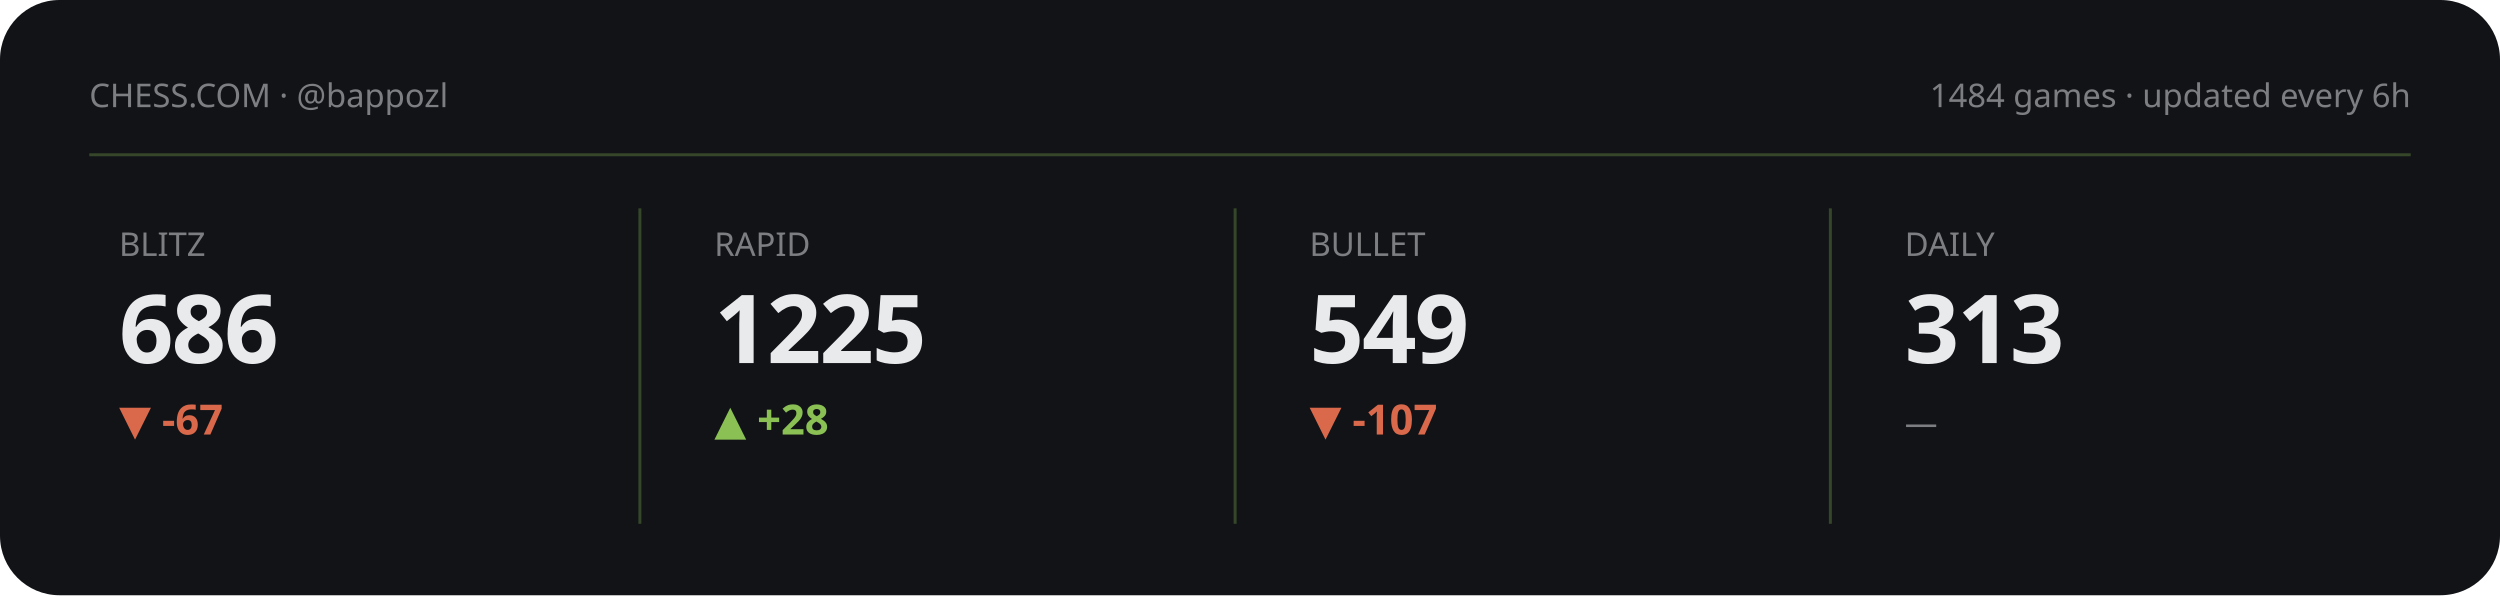
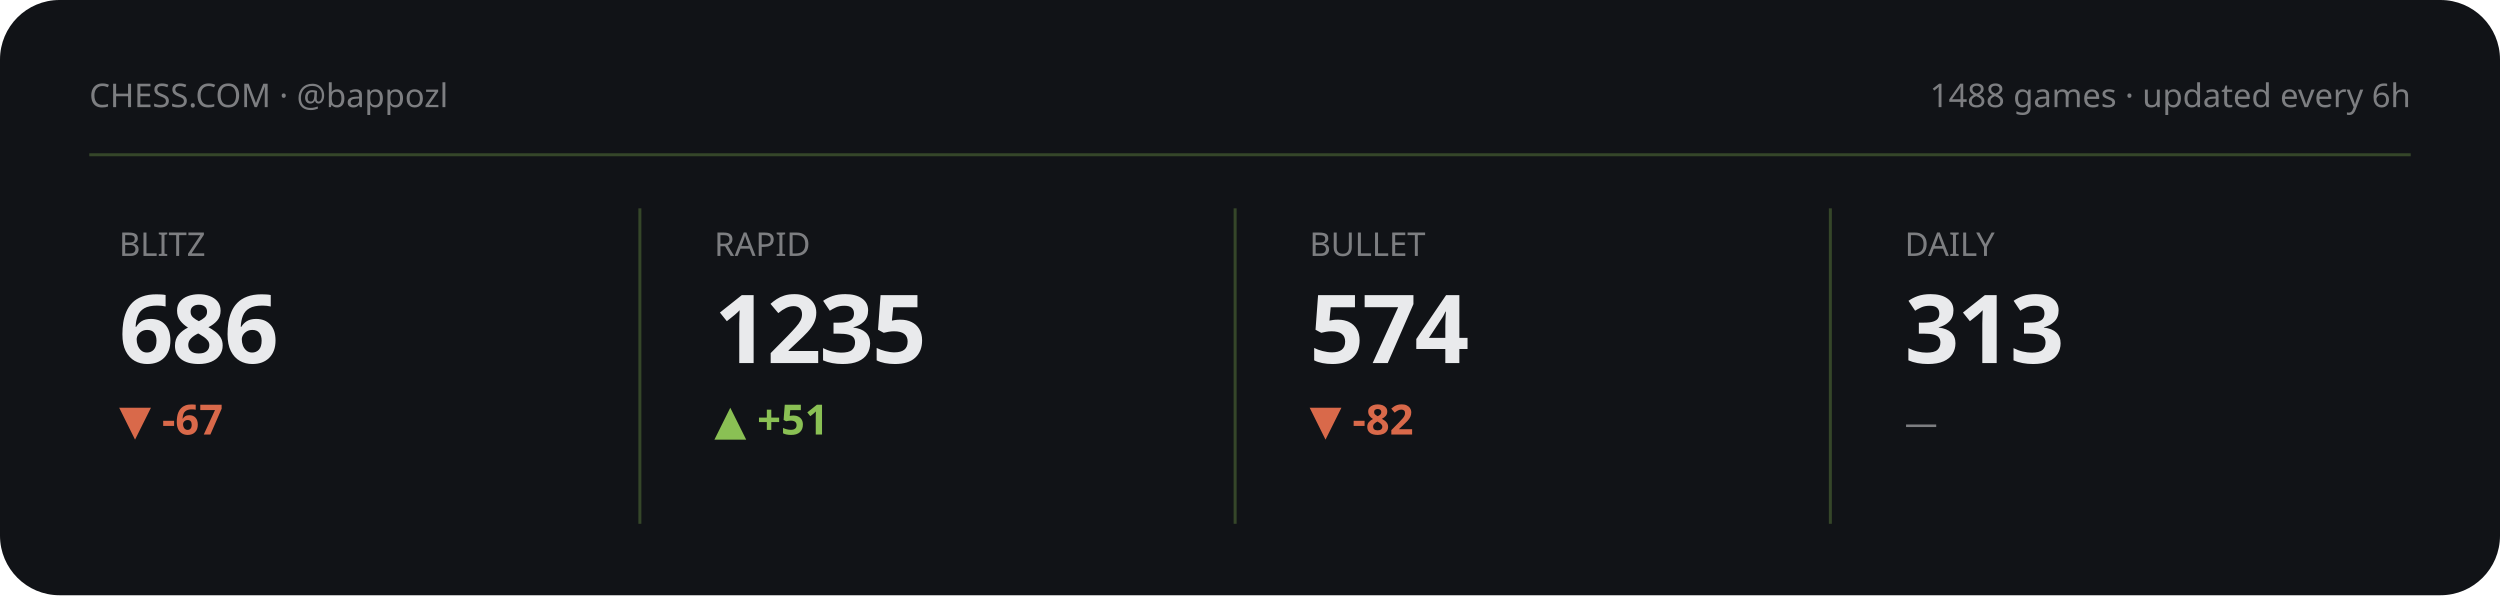
<svg xmlns="http://www.w3.org/2000/svg" viewBox="0 0 840 200" width="840" height="200" role="img" aria-label="Chess.com stats summary">
  <style>text{fill:#e9eaec}.bg{fill:#111317}.acc{fill:#8ac054}.ln{stroke:#8ac054}.area{fill:#8ac054;opacity:.13}.peak{stroke:#8ac054;opacity:.3}.chip{fill:#8ac054;opacity:.14}.down{fill:#d9694a}svg{font-family:'Space Grotesk',system-ui,sans-serif}.lbl{font-weight:600;font-size:11px;letter-spacing:.16em}.big{font-weight:700;font-size:34px;letter-spacing:-.02em}.mid{font-weight:600;font-size:14px}.mut{font-weight:500;font-size:11px;opacity:.5}.ser{font-family:'Instrument Serif',serif;font-weight:400;letter-spacing:0}.mono{font-family:'JetBrains Mono',monospace}.ln{fill:none;stroke-width:2.5;stroke-linecap:round;stroke-linejoin:round}.thin{stroke-width:1.6}.draw{stroke-dasharray:1200;stroke-dashoffset:1200;animation:draw 2.3s cubic-bezier(.6,.05,.2,1) forwards .25s}.dot{animation:pulse 2s ease-in-out infinite}.glow{animation:glow 3.4s ease-in-out infinite}.float{animation:float 6.5s ease-in-out infinite}.shim{animation:shim 3s ease-in-out infinite}@keyframes draw{to{stroke-dashoffset:0}}@keyframes pulse{0%,100%{r:4.5;opacity:1}50%{r:8;opacity:.45}}@keyframes glow{0%,100%{opacity:.14}50%{opacity:.34}}@keyframes float{0%,100%{transform:translateY(0)}50%{transform:translateY(-7px)}}@keyframes shim{0%,100%{opacity:.5}50%{opacity:1}}</style>
  <rect class="bg" width="840" height="200" rx="20" />
  <text class="mut" x="30" y="36">CHESS.COM · @bappozl</text>
-   <text class="mut" x="810" y="36" text-anchor="end">1484 games · updated every 6h</text>
+   <text class="mut" x="810" y="36" text-anchor="end">1488 games · updated every 6h</text>
  <line class="peak" x1="30" y1="52" x2="810" y2="52" stroke-dasharray="0" />
  <g>
    <text class="mut" x="40" y="86">BLITZ</text>
    <text class="big" x="40" y="122" style="font-size:32px">686</text>
    <text class="down mid" x="40" y="146">▼ -67</text>
    <polyline class="ln thin draw" points="40.0,180.8 59.4,173.9 78.9,167.4 98.3,173.6 117.7,167.4 137.1,161.5 156.6,166.7 176.0,161.2" />
  </g>
  <line class="peak" x1="215" y1="70" x2="215" y2="176" stroke-dasharray="0" />
  <g>
    <text class="mut" x="240" y="86">RAPID</text>
-     <text class="big" x="240" y="122" style="font-size:32px">1225</text>
-     <text class="acc mid" x="240" y="146">▲ +28</text>
-     <polyline class="ln thin draw" points="240.0,175.7 259.4,180.8 278.9,175.7 298.3,170.6 317.7,165.9 337.1,161.2 356.6,165.9 376.0,161.2" />
+     <text class="big" x="240" y="122" style="font-size:32px">1235</text>
+     <text class="acc mid" x="240" y="146">▲ +51</text>
+     <polyline class="ln thin draw" points="240.0,180.8 259.4,176.6 278.9,172.4 298.3,168.5 317.7,164.7 337.1,168.5 356.6,164.7 376.0,161.2" />
  </g>
  <line class="peak" x1="415" y1="70" x2="415" y2="176" stroke-dasharray="0" />
  <g>
    <text class="mut" x="440" y="86">BULLET</text>
-     <text class="big" x="440" y="122" style="font-size:32px">549</text>
-     <text class="down mid" x="440" y="146">▼ -107</text>
-     <polyline class="ln thin draw" points="440.0,161.2 474.0,166.7 508.0,171.3 542.0,175.9 576.0,180.8" />
+     <text class="big" x="440" y="122" style="font-size:32px">574</text>
+     <text class="down mid" x="440" y="146">▼ -82</text>
+     <polyline class="ln thin draw" points="440.0,161.2 459.4,166.7 478.9,171.3 498.3,175.9 517.7,180.8 537.1,175.9 556.6,171.5 576.0,176.2" />
  </g>
  <line class="peak" x1="615" y1="70" x2="615" y2="176" stroke-dasharray="0" />
  <g>
    <text class="mut" x="640" y="86">DAILY</text>
    <text class="big" x="640" y="122" style="font-size:32px">313</text>
    <text class="mut mid" x="640" y="146">—</text>
  </g>
</svg>
